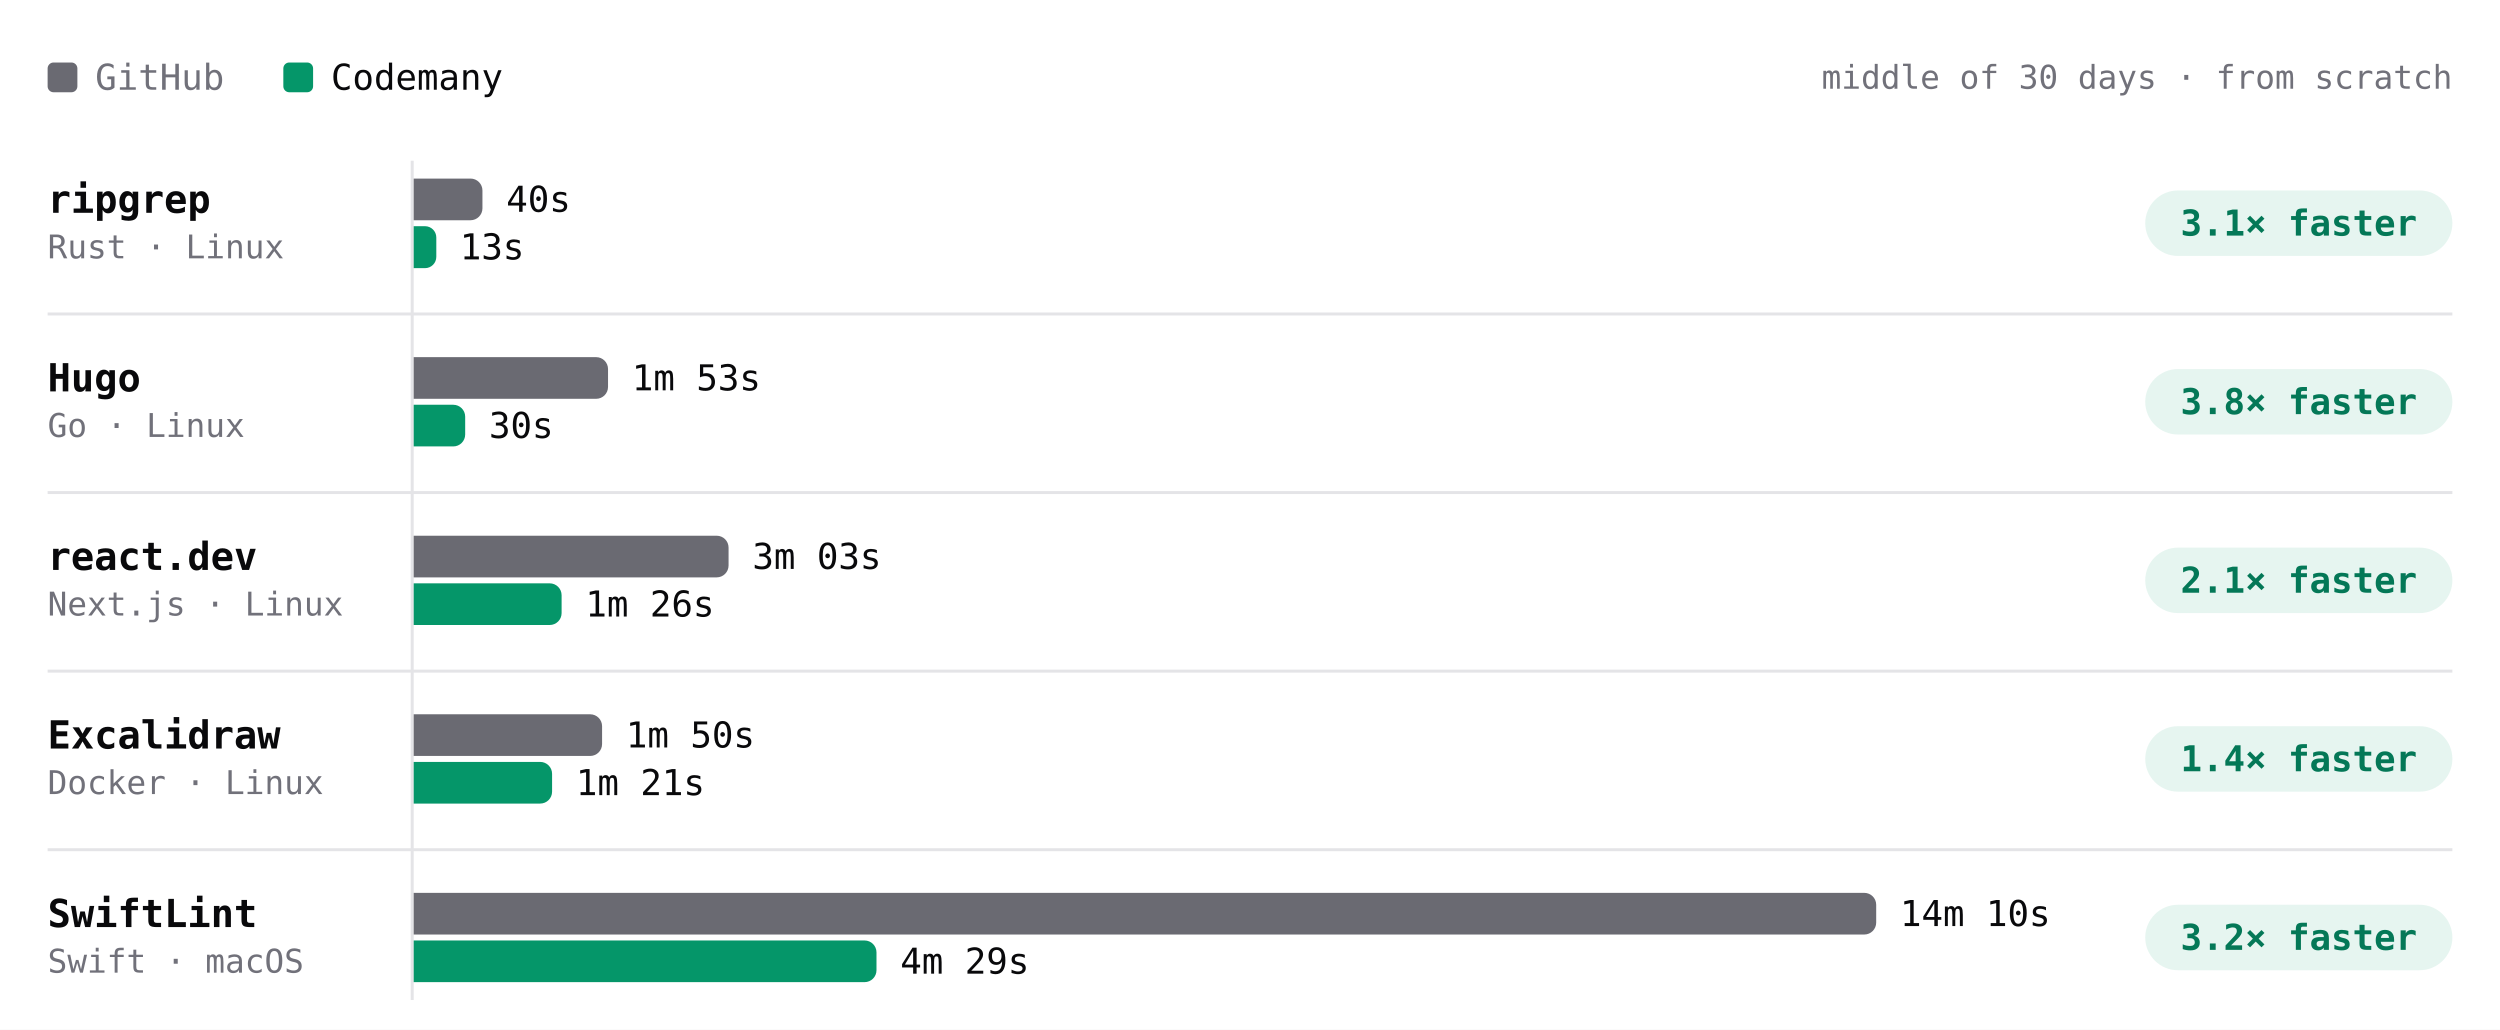
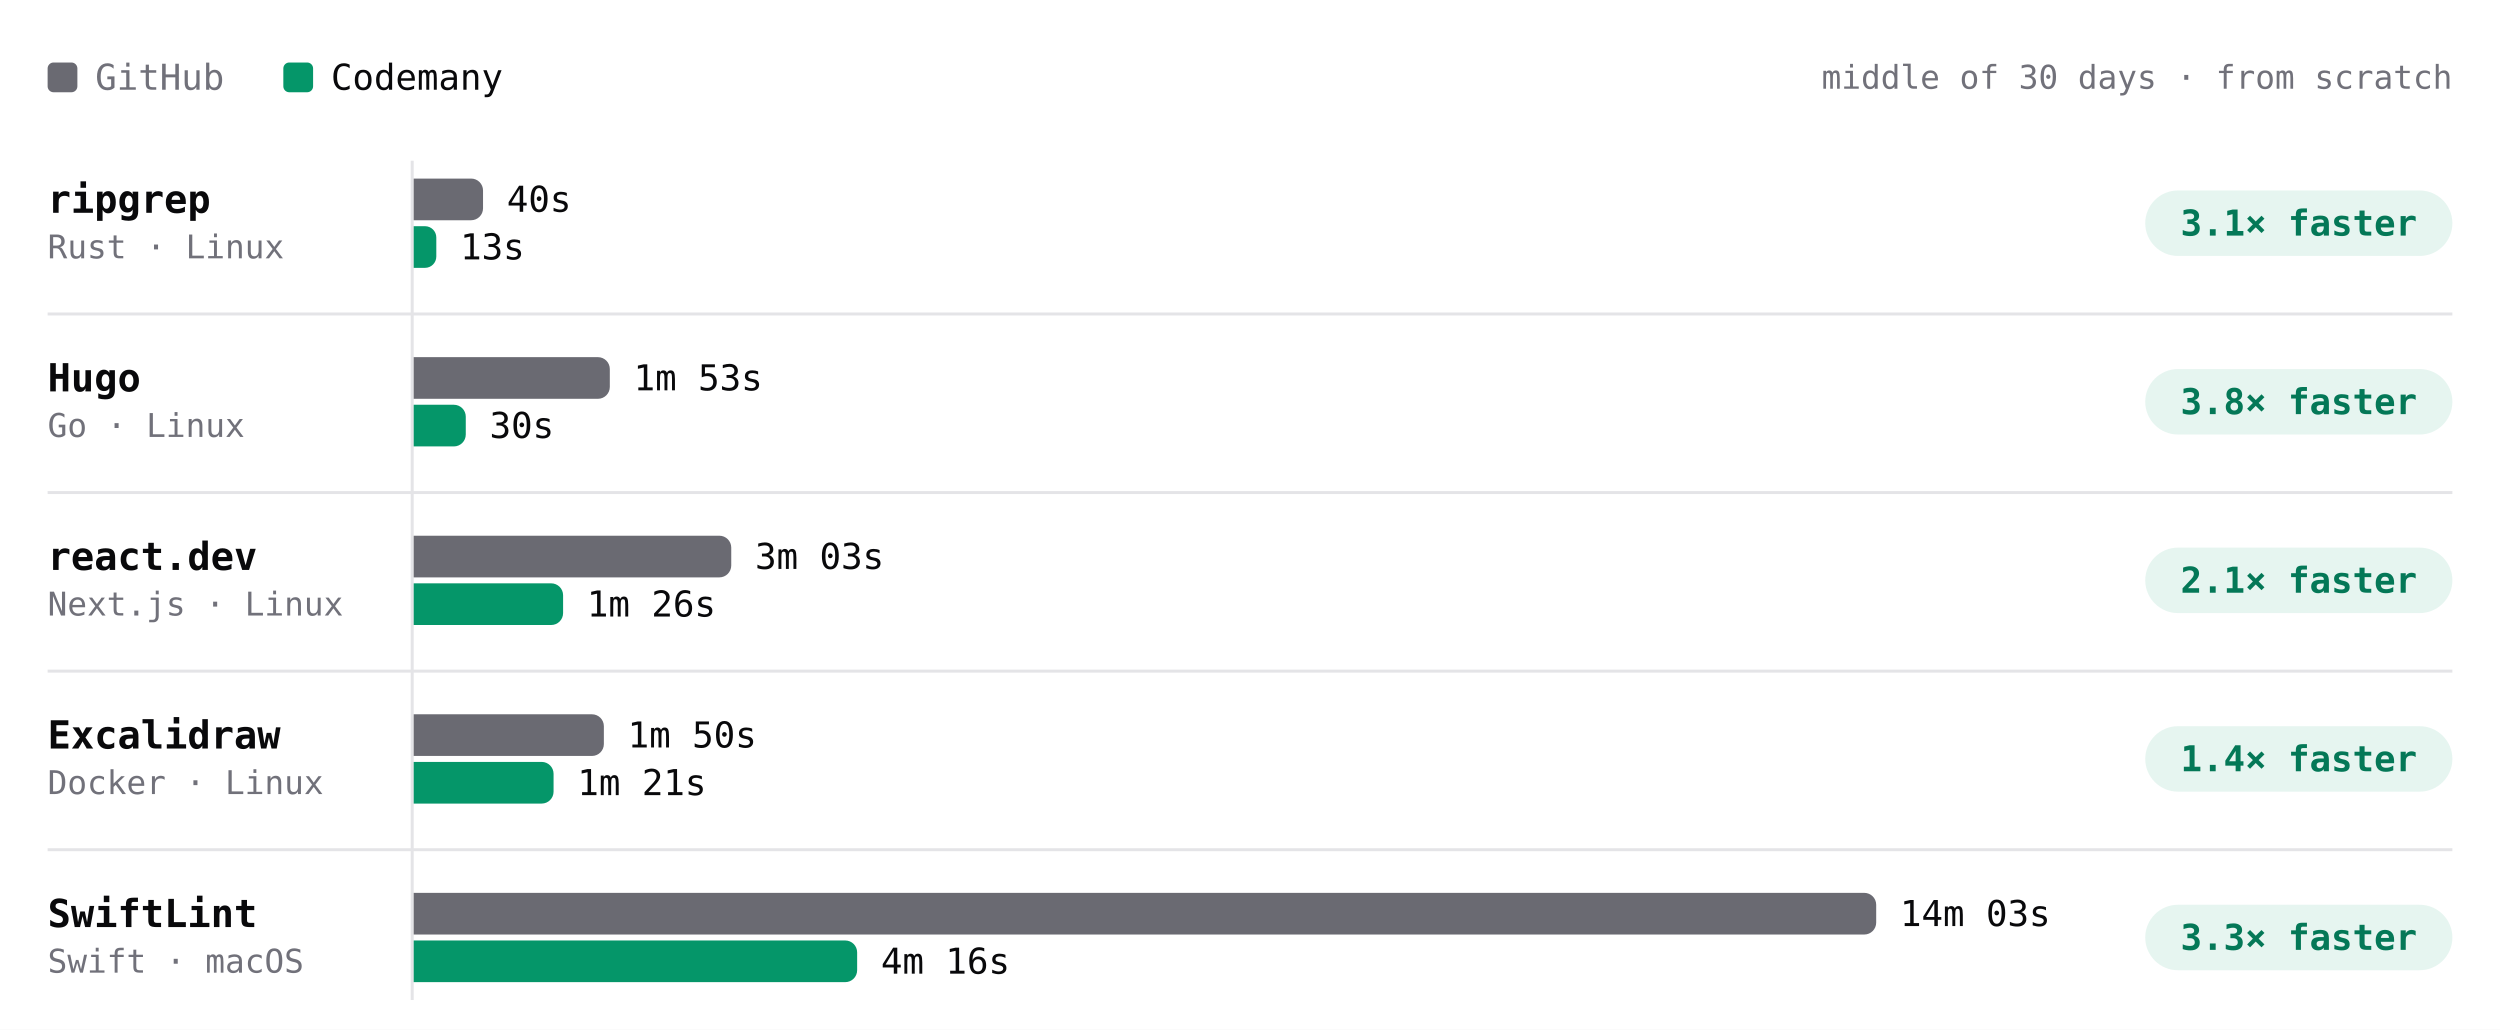
- <svg xmlns="http://www.w3.org/2000/svg" viewBox="0 0 840 346" width="840" height="346" role="img" aria-label="Build time per project, middle of 30 days · from scratch. ripgrep: GitHub 40s, Codemany 13s, 3.1× faster; Hugo: GitHub 1m 53s, Codemany 30s, 3.8× faster; react.dev: GitHub 3m 03s, Codemany 1m 26s, 2.1× faster; Excalidraw: GitHub 1m 50s, Codemany 1m 21s, 1.4× faster; SwiftLint: GitHub 14m 10s, Codemany 4m 29s, 3.2× faster." font-family="'JetBrains Mono', ui-monospace, SFMono-Regular, Menlo, monospace" style="max-width:100%;height:auto;font-variant-numeric:tabular-nums">
+ <svg xmlns="http://www.w3.org/2000/svg" viewBox="0 0 840 346" width="840" height="346" role="img" aria-label="Build time per project, middle of 30 days · from scratch. ripgrep: GitHub 40s, Codemany 13s, 3.1× faster; Hugo: GitHub 1m 53s, Codemany 30s, 3.8× faster; react.dev: GitHub 3m 03s, Codemany 1m 26s, 2.1× faster; Excalidraw: GitHub 1m 50s, Codemany 1m 21s, 1.4× faster; SwiftLint: GitHub 14m 03s, Codemany 4m 16s, 3.3× faster." font-family="'JetBrains Mono', ui-monospace, SFMono-Regular, Menlo, monospace" style="max-width:100%;height:auto;font-variant-numeric:tabular-nums">
  <rect width="840" height="346" fill="#ffffff" />
  <rect x="16" y="21" width="10" height="10" rx="2" fill="#6a6a72" />
  <text x="32" y="26" font-size="12" fill="#71717a" dominant-baseline="central">GitHub</text>
  <rect x="95.2" y="21" width="10" height="10" rx="2" fill="#059669" />
  <text x="111.2" y="26" font-size="12" fill="#09090b" dominant-baseline="central">Codemany</text>
  <text x="824" y="26" font-size="11" fill="#71717a" text-anchor="end" dominant-baseline="central">middle of 30 days · from scratch</text>
  <path d="M138.5 54L138.5 336" stroke="#e4e4e7" stroke-width="1" fill="none" />
  <text x="16" y="67" font-size="13" fill="#09090b" font-weight="600" dominant-baseline="central">ripgrep</text>
  <text x="16" y="83" font-size="11" fill="#71717a" dominant-baseline="central">Rust · Linux</text>
  <g class="bench-mark" data-tip="ripgrep · GitHub · 40s · middle of 3 nights" data-href="https://github.com/codemanyhq/bench-private/actions/runs/42342779574/job/128313955235" style="cursor:pointer">
    <rect x="139" y="59" width="549.8" height="16" fill="#ffffff" fill-opacity="0" />
-     <path d="M139 60h19.1a4 4 0 0 1 4 4v6a4 4 0 0 1 -4 4h-19.1z" fill="#6a6a72" />
-     <text x="170.1" y="67" font-size="12" fill="#09090b" dominant-baseline="central">40s</text>
+     <path d="M139 60h19.3a4 4 0 0 1 4 4v6a4 4 0 0 1 -4 4h-19.3z" fill="#6a6a72" />
+     <text x="170.3" y="67" font-size="12" fill="#09090b" dominant-baseline="central">40s</text>
  </g>
  <g class="bench-mark" data-tip="ripgrep · Codemany · 13s · middle of 3 nights" data-href="https://github.com/codemanyhq/bench/actions/runs/42363100897/job/128383591997" style="cursor:pointer">
    <rect x="139" y="75" width="549.8" height="16" fill="#ffffff" fill-opacity="0" />
-     <path d="M139 76h3.8a3.8 3.8 0 0 1 3.8 3.8v6.5a3.8 3.8 0 0 1 -3.8 3.8h-3.8z" fill="#059669" />
-     <text x="154.5" y="83" font-size="12" fill="#09090b" dominant-baseline="central">13s</text>
+     <path d="M139 76h3.8a3.8 3.8 0 0 1 3.8 3.8v6.4a3.8 3.8 0 0 1 -3.8 3.8h-3.8z" fill="#059669" />
+     <text x="154.6" y="83" font-size="12" fill="#09090b" dominant-baseline="central">13s</text>
  </g>
  <rect x="720.8" y="64" width="103.2" height="22" rx="11" fill="rgba(5,150,105,0.10)" />
  <text x="772.4" y="75" font-size="12" fill="#047857" font-weight="600" text-anchor="middle" dominant-baseline="central">3.1× faster</text>
  <text x="16" y="127" font-size="13" fill="#09090b" font-weight="600" dominant-baseline="central">Hugo</text>
  <text x="16" y="143" font-size="11" fill="#71717a" dominant-baseline="central">Go · Linux</text>
  <g class="bench-mark" data-tip="Hugo · GitHub · 1m 53s · middle of 3 nights" data-href="https://github.com/codemanyhq/bench-private/actions/runs/42342779574/job/128313955187" style="cursor:pointer">
    <rect x="139" y="119" width="549.8" height="16" fill="#ffffff" fill-opacity="0" />
-     <path d="M139 120h61.3a4 4 0 0 1 4 4v6a4 4 0 0 1 -4 4h-61.3z" fill="#6a6a72" />
-     <text x="212.3" y="127" font-size="12" fill="#09090b" dominant-baseline="central">1m 53s</text>
+     <path d="M139 120h61.9a4 4 0 0 1 4 4v6a4 4 0 0 1 -4 4h-61.9z" fill="#6a6a72" />
+     <text x="212.9" y="127" font-size="12" fill="#09090b" dominant-baseline="central">1m 53s</text>
  </g>
  <g class="bench-mark" data-tip="Hugo · Codemany · 30s · middle of 3 nights" data-href="https://github.com/codemanyhq/bench/actions/runs/42363100897/job/128383571569" style="cursor:pointer">
    <rect x="139" y="135" width="549.8" height="16" fill="#ffffff" fill-opacity="0" />
-     <path d="M139 136h13.3a4 4 0 0 1 4 4v6a4 4 0 0 1 -4 4h-13.3z" fill="#059669" />
-     <text x="164.3" y="143" font-size="12" fill="#09090b" dominant-baseline="central">30s</text>
+     <path d="M139 136h13.5a4 4 0 0 1 4 4v6a4 4 0 0 1 -4 4h-13.5z" fill="#059669" />
+     <text x="164.5" y="143" font-size="12" fill="#09090b" dominant-baseline="central">30s</text>
  </g>
  <rect x="720.8" y="124" width="103.2" height="22" rx="11" fill="rgba(5,150,105,0.10)" />
  <text x="772.4" y="135" font-size="12" fill="#047857" font-weight="600" text-anchor="middle" dominant-baseline="central">3.8× faster</text>
  <path d="M16 105.5L824 105.5" stroke="#e4e4e7" stroke-width="1" fill="none" />
  <text x="16" y="187" font-size="13" fill="#09090b" font-weight="600" dominant-baseline="central">react.dev</text>
  <text x="16" y="203" font-size="11" fill="#71717a" dominant-baseline="central">Next.js · Linux</text>
  <g class="bench-mark" data-tip="react.dev · GitHub · 3m 03s · middle of 3 nights" data-href="https://github.com/codemanyhq/bench-private/actions/runs/42342779574/job/128313955207" style="cursor:pointer">
    <rect x="139" y="179" width="549.8" height="16" fill="#ffffff" fill-opacity="0" />
-     <path d="M139 180h101.8a4 4 0 0 1 4 4v6a4 4 0 0 1 -4 4h-101.8z" fill="#6a6a72" />
-     <text x="252.8" y="187" font-size="12" fill="#09090b" dominant-baseline="central">3m 03s</text>
+     <path d="M139 180h102.7a4 4 0 0 1 4 4v6a4 4 0 0 1 -4 4h-102.7z" fill="#6a6a72" />
+     <text x="253.7" y="187" font-size="12" fill="#09090b" dominant-baseline="central">3m 03s</text>
  </g>
  <g class="bench-mark" data-tip="react.dev · Codemany · 1m 26s · middle of 3 nights" data-href="https://github.com/codemanyhq/bench/actions/runs/42363100897/job/128383590202" style="cursor:pointer">
    <rect x="139" y="195" width="549.8" height="16" fill="#ffffff" fill-opacity="0" />
-     <path d="M139 196h45.7a4 4 0 0 1 4 4v6a4 4 0 0 1 -4 4h-45.7z" fill="#059669" />
-     <text x="196.7" y="203" font-size="12" fill="#09090b" dominant-baseline="central">1m 26s</text>
+     <path d="M139 196h46.2a4 4 0 0 1 4 4v6a4 4 0 0 1 -4 4h-46.2z" fill="#059669" />
+     <text x="197.2" y="203" font-size="12" fill="#09090b" dominant-baseline="central">1m 26s</text>
  </g>
  <rect x="720.8" y="184" width="103.2" height="22" rx="11" fill="rgba(5,150,105,0.10)" />
  <text x="772.4" y="195" font-size="12" fill="#047857" font-weight="600" text-anchor="middle" dominant-baseline="central">2.1× faster</text>
  <path d="M16 165.5L824 165.5" stroke="#e4e4e7" stroke-width="1" fill="none" />
  <text x="16" y="247" font-size="13" fill="#09090b" font-weight="600" dominant-baseline="central">Excalidraw</text>
  <text x="16" y="263" font-size="11" fill="#71717a" dominant-baseline="central">Docker · Linux</text>
  <g class="bench-mark" data-tip="Excalidraw · GitHub · 1m 50s · middle of 2 nights" data-href="https://github.com/codemanyhq/bench-private/actions/runs/42342779574/job/128313955280" style="cursor:pointer">
    <rect x="139" y="239" width="549.8" height="16" fill="#ffffff" fill-opacity="0" />
-     <path d="M139 240h59.3a4 4 0 0 1 4 4v6a4 4 0 0 1 -4 4h-59.3z" fill="#6a6a72" />
-     <text x="210.3" y="247" font-size="12" fill="#09090b" dominant-baseline="central">1m 50s</text>
+     <path d="M139 240h59.9a4 4 0 0 1 4 4v6a4 4 0 0 1 -4 4h-59.9z" fill="#6a6a72" />
+     <text x="210.9" y="247" font-size="12" fill="#09090b" dominant-baseline="central">1m 50s</text>
  </g>
  <g class="bench-mark" data-tip="Excalidraw · Codemany · 1m 21s · middle of 2 nights" data-href="https://github.com/codemanyhq/bench/actions/runs/42363100897/job/128383571186" style="cursor:pointer">
    <rect x="139" y="255" width="549.8" height="16" fill="#ffffff" fill-opacity="0" />
-     <path d="M139 256h42.5a4 4 0 0 1 4 4v6a4 4 0 0 1 -4 4h-42.5z" fill="#059669" />
-     <text x="193.5" y="263" font-size="12" fill="#09090b" dominant-baseline="central">1m 21s</text>
+     <path d="M139 256h43a4 4 0 0 1 4 4v6a4 4 0 0 1 -4 4h-43z" fill="#059669" />
+     <text x="194" y="263" font-size="12" fill="#09090b" dominant-baseline="central">1m 21s</text>
  </g>
  <rect x="720.8" y="244" width="103.2" height="22" rx="11" fill="rgba(5,150,105,0.10)" />
  <text x="772.4" y="255" font-size="12" fill="#047857" font-weight="600" text-anchor="middle" dominant-baseline="central">1.4× faster</text>
  <path d="M16 225.5L824 225.5" stroke="#e4e4e7" stroke-width="1" fill="none" />
  <text x="16" y="307" font-size="13" fill="#09090b" font-weight="600" dominant-baseline="central">SwiftLint</text>
  <text x="16" y="323" font-size="11" fill="#71717a" dominant-baseline="central">Swift · macOS</text>
-   <g class="bench-mark" data-tip="SwiftLint · GitHub · 14m 10s · middle of 17 nights" data-href="https://github.com/codemanyhq/bench/actions/runs/42363100897/job/128383571890" style="cursor:pointer">
+   <g class="bench-mark" data-tip="SwiftLint · GitHub · 14m 03s · middle of 18 nights" data-href="https://github.com/codemanyhq/bench/actions/runs/42402034620/job/128502049215" style="cursor:pointer">
    <rect x="139" y="299" width="549.8" height="16" fill="#ffffff" fill-opacity="0" />
    <path d="M139 300h487.4a4 4 0 0 1 4 4v6a4 4 0 0 1 -4 4h-487.4z" fill="#6a6a72" />
-     <text x="638.4" y="307" font-size="12" fill="#09090b" dominant-baseline="central">14m 10s</text>
+     <text x="638.4" y="307" font-size="12" fill="#09090b" dominant-baseline="central">14m 03s</text>
  </g>
-   <g class="bench-mark" data-tip="SwiftLint · Codemany · 4m 29s · middle of 17 nights" data-href="https://github.com/codemanyhq/bench/actions/runs/42363100897/job/128383602763" style="cursor:pointer">
+   <g class="bench-mark" data-tip="SwiftLint · Codemany · 4m 16s · middle of 18 nights" data-href="https://github.com/codemanyhq/bench/actions/runs/42402034620/job/128502042522" style="cursor:pointer">
    <rect x="139" y="315" width="549.8" height="16" fill="#ffffff" fill-opacity="0" />
-     <path d="M139 316h151.5a4 4 0 0 1 4 4v6a4 4 0 0 1 -4 4h-151.5z" fill="#059669" />
-     <text x="302.5" y="323" font-size="12" fill="#09090b" dominant-baseline="central">4m 29s</text>
+     <path d="M139 316h145a4 4 0 0 1 4 4v6a4 4 0 0 1 -4 4h-145z" fill="#059669" />
+     <text x="296" y="323" font-size="12" fill="#09090b" dominant-baseline="central">4m 16s</text>
  </g>
  <rect x="720.8" y="304" width="103.2" height="22" rx="11" fill="rgba(5,150,105,0.10)" />
-   <text x="772.4" y="315" font-size="12" fill="#047857" font-weight="600" text-anchor="middle" dominant-baseline="central">3.2× faster</text>
+   <text x="772.4" y="315" font-size="12" fill="#047857" font-weight="600" text-anchor="middle" dominant-baseline="central">3.3× faster</text>
  <path d="M16 285.5L824 285.5" stroke="#e4e4e7" stroke-width="1" fill="none" />
</svg>
